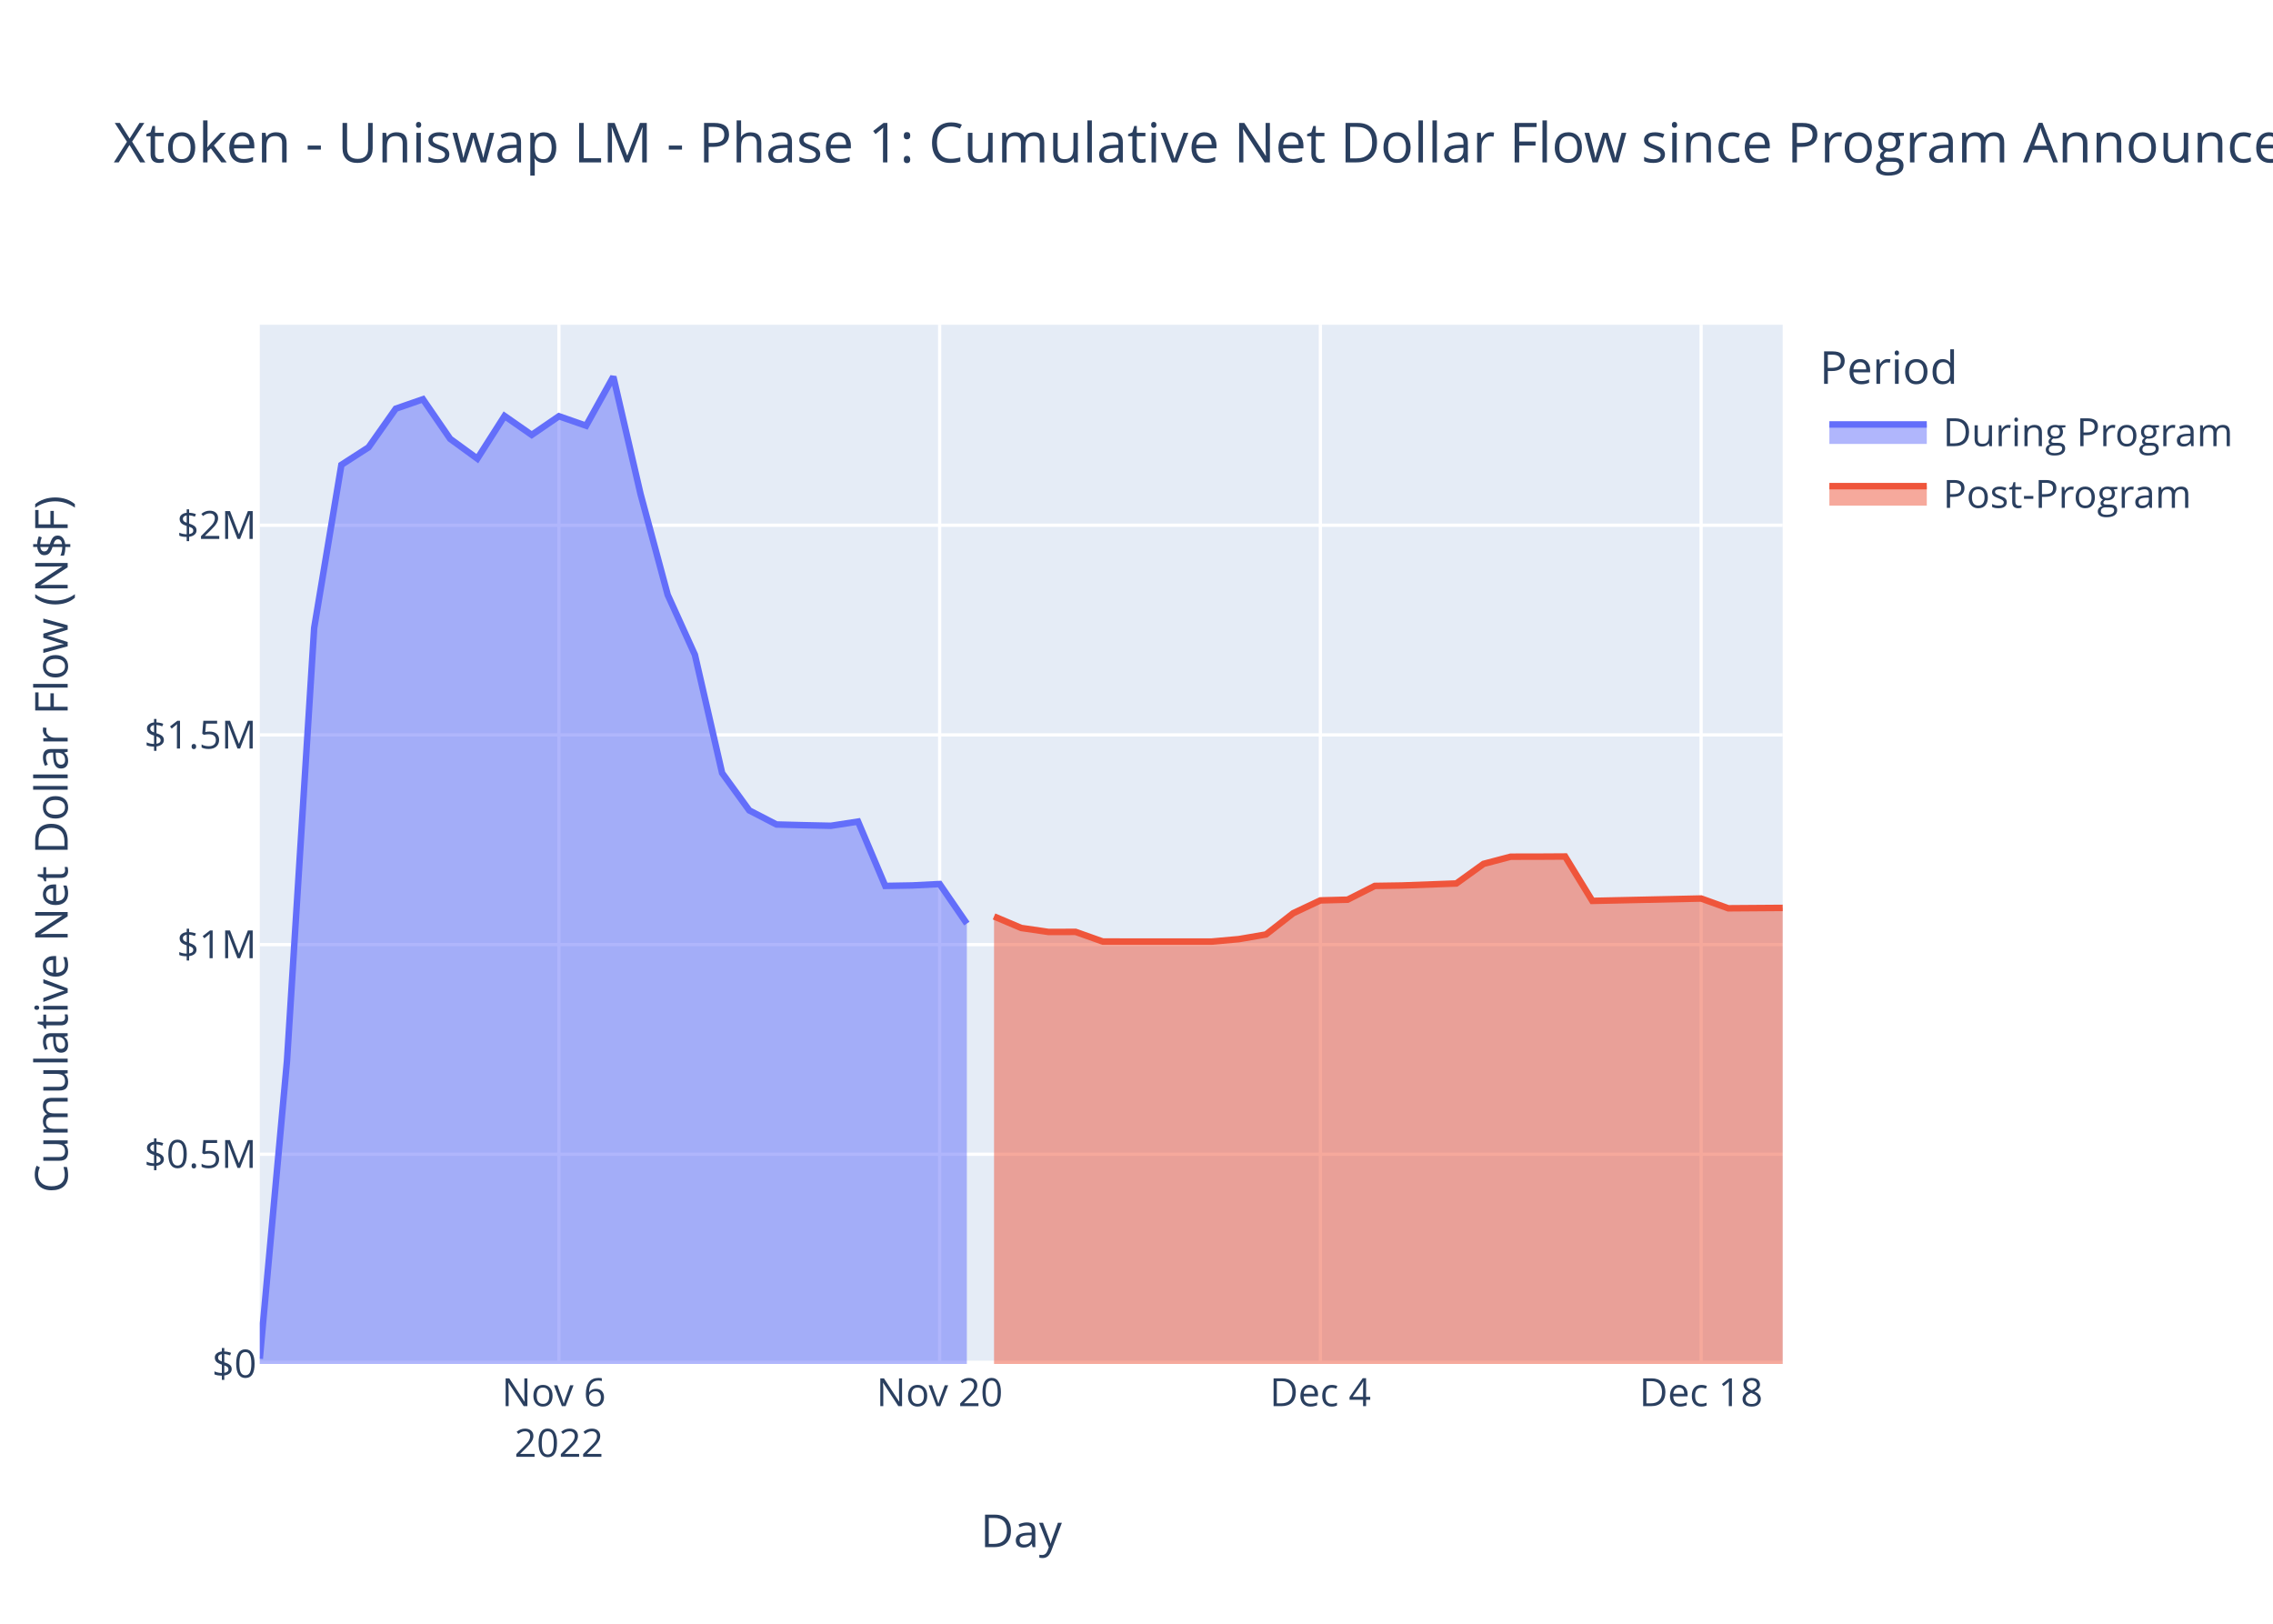
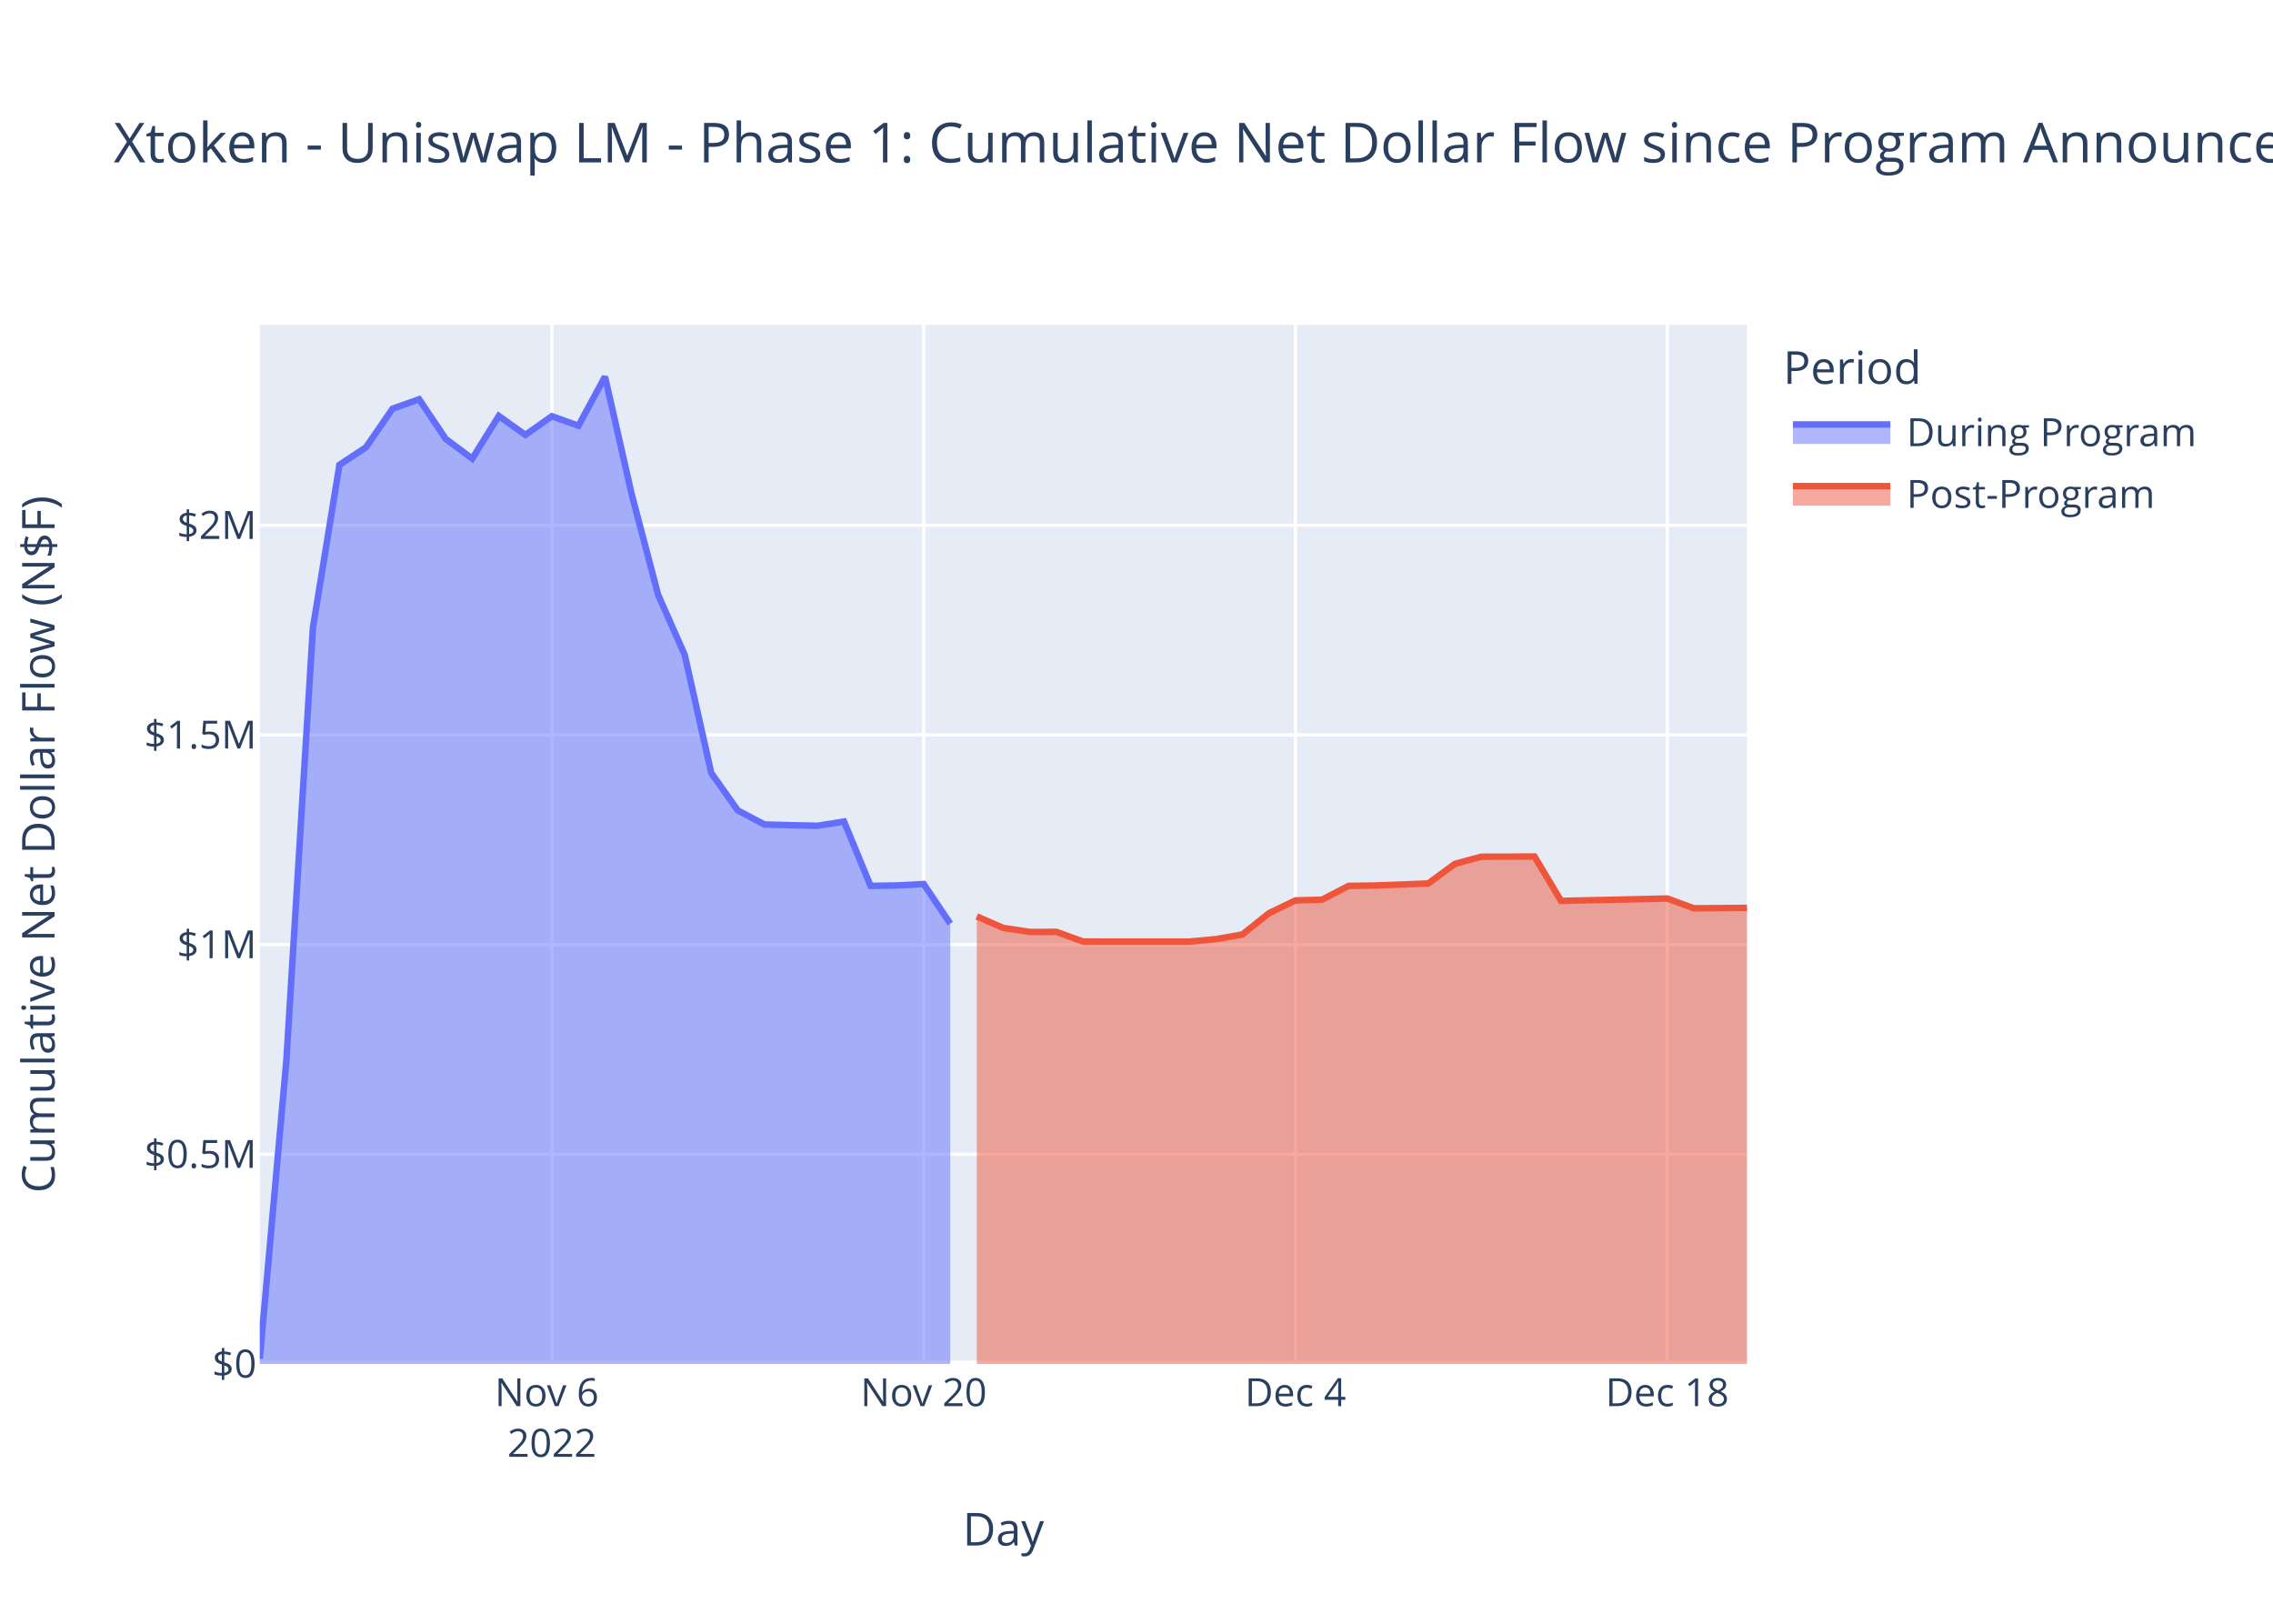
<svg xmlns="http://www.w3.org/2000/svg" class="main-svg" width="700" height="500" style="" viewBox="0 0 700 500">
  <rect x="0" y="0" width="700" height="500" style="fill: rgb(255, 255, 255); fill-opacity: 1;" />
-   <defs id="defs-7d4bba">
+   <defs id="defs-fd7d82">
    <g class="clips">
-       <clipPath id="clip7d4bbaxyplot" class="plotclip">
-         <rect width="469" height="320" />
-       </clipPath>
-       <clipPath class="axesclip" id="clip7d4bbax">
-         <rect x="80" y="0" width="469" height="500" />
-       </clipPath>
-       <clipPath class="axesclip" id="clip7d4bbay">
+       <clipPath id="clipfd7d82xyplot" class="plotclip">
+         <rect width="458" height="320" />
+       </clipPath>
+       <clipPath class="axesclip" id="clipfd7d82x">
+         <rect x="80" y="0" width="458" height="500" />
+       </clipPath>
+       <clipPath class="axesclip" id="clipfd7d82y">
        <rect x="0" y="100" width="700" height="320" />
      </clipPath>
-       <clipPath class="axesclip" id="clip7d4bbaxy">
-         <rect x="80" y="100" width="469" height="320" />
+       <clipPath class="axesclip" id="clipfd7d82xy">
+         <rect x="80" y="100" width="458" height="320" />
      </clipPath>
    </g>
    <g class="gradients" />
    <g class="patterns" />
  </defs>
  <g class="bglayer">
-     <rect class="bg" x="80" y="100" width="469" height="320" style="fill: rgb(229, 236, 246); fill-opacity: 1; stroke-width: 0;" />
+     <rect class="bg" x="80" y="100" width="458" height="320" style="fill: rgb(229, 236, 246); fill-opacity: 1; stroke-width: 0;" />
  </g>
  <g class="layer-below">
    <g class="imagelayer" />
    <g class="shapelayer" />
  </g>
  <g class="cartesianlayer">
    <g class="subplot xy">
      <g class="layer-subplot">
        <g class="shapelayer" />
        <g class="imagelayer" />
      </g>
      <g class="minor-gridlayer">
        <g class="x" />
        <g class="y" />
      </g>
      <g class="gridlayer">
        <g class="x">
-           <path class="xgrid crisp" transform="translate(172.13,0)" d="M0,100v320" style="stroke: rgb(255, 255, 255); stroke-opacity: 1; stroke-width: 1px;" />
-           <path class="xgrid crisp" transform="translate(289.38,0)" d="M0,100v320" style="stroke: rgb(255, 255, 255); stroke-opacity: 1; stroke-width: 1px;" />
-           <path class="xgrid crisp" transform="translate(406.63,0)" d="M0,100v320" style="stroke: rgb(255, 255, 255); stroke-opacity: 1; stroke-width: 1px;" />
-           <path class="xgrid crisp" transform="translate(523.88,0)" d="M0,100v320" style="stroke: rgb(255, 255, 255); stroke-opacity: 1; stroke-width: 1px;" />
+           <path class="xgrid crisp" transform="translate(169.96,0)" d="M0,100v320" style="stroke: rgb(255, 255, 255); stroke-opacity: 1; stroke-width: 1px;" />
+           <path class="xgrid crisp" transform="translate(284.46,0)" d="M0,100v320" style="stroke: rgb(255, 255, 255); stroke-opacity: 1; stroke-width: 1px;" />
+           <path class="xgrid crisp" transform="translate(398.96,0)" d="M0,100v320" style="stroke: rgb(255, 255, 255); stroke-opacity: 1; stroke-width: 1px;" />
+           <path class="xgrid crisp" transform="translate(513.46,0)" d="M0,100v320" style="stroke: rgb(255, 255, 255); stroke-opacity: 1; stroke-width: 1px;" />
        </g>
        <g class="y">
-           <path class="ygrid crisp" transform="translate(0,355.43)" d="M80,0h469" style="stroke: rgb(255, 255, 255); stroke-opacity: 1; stroke-width: 1px;" />
-           <path class="ygrid crisp" transform="translate(0,290.87)" d="M80,0h469" style="stroke: rgb(255, 255, 255); stroke-opacity: 1; stroke-width: 1px;" />
-           <path class="ygrid crisp" transform="translate(0,226.3)" d="M80,0h469" style="stroke: rgb(255, 255, 255); stroke-opacity: 1; stroke-width: 1px;" />
-           <path class="ygrid crisp" transform="translate(0,161.74)" d="M80,0h469" style="stroke: rgb(255, 255, 255); stroke-opacity: 1; stroke-width: 1px;" />
+           <path class="ygrid crisp" transform="translate(0,355.43)" d="M80,0h458" style="stroke: rgb(255, 255, 255); stroke-opacity: 1; stroke-width: 1px;" />
+           <path class="ygrid crisp" transform="translate(0,290.87)" d="M80,0h458" style="stroke: rgb(255, 255, 255); stroke-opacity: 1; stroke-width: 1px;" />
+           <path class="ygrid crisp" transform="translate(0,226.3)" d="M80,0h458" style="stroke: rgb(255, 255, 255); stroke-opacity: 1; stroke-width: 1px;" />
+           <path class="ygrid crisp" transform="translate(0,161.74)" d="M80,0h458" style="stroke: rgb(255, 255, 255); stroke-opacity: 1; stroke-width: 1px;" />
        </g>
      </g>
      <g class="zerolinelayer">
-         <path class="yzl zl crisp" transform="translate(0,420)" d="M80,0h469" style="stroke: rgb(255, 255, 255); stroke-opacity: 1; stroke-width: 2px;" />
+         <path class="yzl zl crisp" transform="translate(0,420)" d="M80,0h458" style="stroke: rgb(255, 255, 255); stroke-opacity: 1; stroke-width: 2px;" />
      </g>
      <path class="xlines-below" />
      <path class="ylines-below" />
      <g class="overlines-below" />
      <g class="xaxislayer-below" />
      <g class="yaxislayer-below" />
      <g class="overaxes-below" />
-       <g class="plot" transform="translate(80,100)" clip-path="url(#clip7d4bbaxyplot)">
+       <g class="plot" transform="translate(80,100)" clip-path="url(#clipfd7d82xyplot)">
        <g class="scatterlayer mlayer">
-           <g class="trace scatter trace386ee6" style="stroke-miterlimit: 2;">
+           <g class="trace scatter trace6d54e6" style="stroke-miterlimit: 2;">
            <g class="fills">
              <g>
-                 <path class="js-fill" d="M217.75,320L0,320L0,318.39L8.38,226.69L16.75,93.38L25.13,43.14L33.5,37.74L41.88,25.85L50.25,22.94L58.63,35.13L67,41.23L75.38,28.09L83.75,33.92L92.13,28.17L100.5,31.09L108.88,16L117.25,52.07L125.63,83.17L134,101.63L142.38,138.03L150.75,149.55L159.13,153.88L167.5,154.1L175.88,154.28L184.25,152.99L192.63,172.8L201,172.65L209.38,172.22L217.75,184.4" style="fill: rgb(99, 110, 250); fill-opacity: 0.5; stroke-width: 0;" />
+                 <path class="js-fill" d="M212.64,320L0,320L0,318.39L8.18,226.69L16.36,93.38L24.54,43.14L32.71,37.74L40.89,25.85L49.07,22.94L57.25,35.13L65.43,41.23L73.61,28.09L81.79,33.92L89.96,28.17L98.14,31.09L106.32,16L114.5,52.07L122.68,83.17L130.86,101.63L139.04,138.03L147.21,149.55L155.39,153.88L163.57,154.1L171.75,154.28L179.93,152.99L188.11,172.8L196.29,172.65L204.46,172.22L212.64,184.4" style="fill: rgb(99, 110, 250); fill-opacity: 0.5; stroke-width: 0;" />
              </g>
            </g>
            <g class="errorbars" />
            <g class="lines">
-               <path class="js-line" d="M0,318.39L8.38,226.69L16.75,93.38L25.13,43.14L33.5,37.74L41.88,25.85L50.25,22.94L58.63,35.13L67,41.23L75.38,28.09L83.75,33.92L92.13,28.17L100.5,31.09L108.88,16L117.25,52.07L125.63,83.17L134,101.63L142.38,138.03L150.75,149.55L159.13,153.88L167.5,154.1L175.88,154.28L184.25,152.99L192.63,172.8L201,172.65L209.38,172.22L217.75,184.4" style="vector-effect: non-scaling-stroke; fill: none; stroke: rgb(99, 110, 250); stroke-opacity: 1; stroke-width: 2px; opacity: 1;" />
+               <path class="js-line" d="M0,318.39L8.18,226.69L16.36,93.38L24.54,43.14L32.71,37.74L40.89,25.85L49.07,22.94L57.25,35.13L65.43,41.23L73.61,28.09L81.79,33.92L89.96,28.17L98.14,31.09L106.32,16L114.5,52.07L122.68,83.17L130.86,101.63L139.04,138.03L147.21,149.55L155.39,153.88L163.57,154.1L171.75,154.28L179.93,152.99L188.11,172.8L196.29,172.65L204.46,172.22L212.64,184.4" style="vector-effect: non-scaling-stroke; fill: none; stroke: rgb(99, 110, 250); stroke-opacity: 1; stroke-width: 2px; opacity: 1;" />
            </g>
            <g class="points" />
            <g class="text" />
          </g>
-           <g class="trace scatter trace6ac52e" style="stroke-miterlimit: 2;">
+           <g class="trace scatter trace22e354" style="stroke-miterlimit: 2;">
            <g class="fills">
              <g>
-                 <path class="js-fill" d="M469,320L226.13,320L226.13,182.2L234.5,185.75L242.88,186.97L251.25,186.96L259.63,189.93L293.13,189.94L301.5,189.19L309.88,187.75L318.25,181.21L326.63,177.26L335,177.04L343.38,172.8L351.75,172.67L368.5,172.05L376.88,166.01L385.25,163.8L393.63,163.79L402,163.74L410.38,177.41L443.88,176.68L452.25,179.69L469,179.57" style="fill: rgb(239, 85, 59); fill-opacity: 0.5; stroke-width: 0;" />
+                 <path class="js-fill" d="M458,320L220.82,320L220.82,182.2L229,185.75L237.18,186.97L245.36,186.96L253.54,189.93L286.25,189.94L294.43,189.19L302.61,187.75L310.79,181.21L318.96,177.26L327.14,177.04L335.32,172.8L343.5,172.67L359.86,172.05L368.04,166.01L376.21,163.8L384.39,163.79L392.57,163.74L400.75,177.41L433.46,176.68L441.64,179.69L458,179.57" style="fill: rgb(239, 85, 59); fill-opacity: 0.5; stroke-width: 0;" />
              </g>
            </g>
            <g class="errorbars" />
            <g class="lines">
-               <path class="js-line" d="M226.13,182.2L234.5,185.75L242.88,186.97L251.25,186.96L259.63,189.93L293.13,189.94L301.5,189.19L309.88,187.75L318.25,181.21L326.63,177.26L335,177.04L343.38,172.8L351.75,172.67L368.5,172.05L376.88,166.01L385.25,163.8L393.63,163.79L402,163.74L410.38,177.41L443.88,176.68L452.25,179.69L469,179.57" style="vector-effect: non-scaling-stroke; fill: none; stroke: rgb(239, 85, 59); stroke-opacity: 1; stroke-width: 2px; opacity: 1;" />
+               <path class="js-line" d="M220.82,182.2L229,185.75L237.18,186.97L245.36,186.96L253.54,189.93L286.25,189.94L294.43,189.19L302.61,187.75L310.79,181.21L318.96,177.26L327.14,177.04L335.32,172.8L343.5,172.67L359.86,172.05L368.04,166.01L376.21,163.8L384.39,163.79L392.57,163.74L400.75,177.41L433.46,176.68L441.64,179.69L458,179.57" style="vector-effect: non-scaling-stroke; fill: none; stroke: rgb(239, 85, 59); stroke-opacity: 1; stroke-width: 2px; opacity: 1;" />
            </g>
            <g class="points" />
            <g class="text" />
          </g>
        </g>
      </g>
      <g class="overplot" />
      <path class="xlines-above crisp" d="M0,0" style="fill: none;" />
      <path class="ylines-above crisp" d="M0,0" style="fill: none;" />
      <g class="overlines-above" />
      <g class="xaxislayer-above">
        <g class="xtick">
-           <text text-anchor="middle" x="0" y="433" transform="translate(172.13,0)" style="font-family: 'Open Sans', verdana, arial, sans-serif; font-size: 12px; fill: rgb(42, 63, 95); fill-opacity: 1; white-space: pre; opacity: 1;">
+           <text text-anchor="middle" x="0" y="433" transform="translate(169.96,0)" style="font-family: 'Open Sans', verdana, arial, sans-serif; font-size: 12px; fill: rgb(42, 63, 95); fill-opacity: 1; white-space: pre; opacity: 1;">
            <tspan class="line" dy="0em" x="0" y="433">Nov 6</tspan>
            <tspan class="line" dy="1.3em" x="0" y="433">2022</tspan>
          </text>
        </g>
        <g class="xtick">
-           <text text-anchor="middle" x="0" y="433" style="font-family: 'Open Sans', verdana, arial, sans-serif; font-size: 12px; fill: rgb(42, 63, 95); fill-opacity: 1; white-space: pre; opacity: 1;" transform="translate(289.38,0)">Nov 20</text>
-         </g>
-         <g class="xtick">
-           <text text-anchor="middle" x="0" y="433" style="font-family: 'Open Sans', verdana, arial, sans-serif; font-size: 12px; fill: rgb(42, 63, 95); fill-opacity: 1; white-space: pre; opacity: 1;" transform="translate(406.63,0)">Dec 4</text>
-         </g>
-         <g class="xtick">
-           <text text-anchor="middle" x="0" y="433" style="font-family: 'Open Sans', verdana, arial, sans-serif; font-size: 12px; fill: rgb(42, 63, 95); fill-opacity: 1; white-space: pre; opacity: 1;" transform="translate(523.88,0)">Dec 18</text>
+           <text text-anchor="middle" x="0" y="433" style="font-family: 'Open Sans', verdana, arial, sans-serif; font-size: 12px; fill: rgb(42, 63, 95); fill-opacity: 1; white-space: pre; opacity: 1;" transform="translate(284.46,0)">Nov 20</text>
+         </g>
+         <g class="xtick">
+           <text text-anchor="middle" x="0" y="433" style="font-family: 'Open Sans', verdana, arial, sans-serif; font-size: 12px; fill: rgb(42, 63, 95); fill-opacity: 1; white-space: pre; opacity: 1;" transform="translate(398.96,0)">Dec 4</text>
+         </g>
+         <g class="xtick">
+           <text text-anchor="middle" x="0" y="433" style="font-family: 'Open Sans', verdana, arial, sans-serif; font-size: 12px; fill: rgb(42, 63, 95); fill-opacity: 1; white-space: pre; opacity: 1;" transform="translate(513.46,0)">Dec 18</text>
        </g>
      </g>
      <g class="yaxislayer-above">
        <g class="ytick">
          <text text-anchor="end" x="79" y="4.2" transform="translate(0,420)" style="font-family: 'Open Sans', verdana, arial, sans-serif; font-size: 12px; fill: rgb(42, 63, 95); fill-opacity: 1; white-space: pre; opacity: 1;">$0</text>
        </g>
        <g class="ytick">
          <text text-anchor="end" x="79" y="4.2" style="font-family: 'Open Sans', verdana, arial, sans-serif; font-size: 12px; fill: rgb(42, 63, 95); fill-opacity: 1; white-space: pre; opacity: 1;" transform="translate(0,355.43)">$0.5M</text>
        </g>
        <g class="ytick">
          <text text-anchor="end" x="79" y="4.2" style="font-family: 'Open Sans', verdana, arial, sans-serif; font-size: 12px; fill: rgb(42, 63, 95); fill-opacity: 1; white-space: pre; opacity: 1;" transform="translate(0,290.87)">$1M</text>
        </g>
        <g class="ytick">
          <text text-anchor="end" x="79" y="4.2" style="font-family: 'Open Sans', verdana, arial, sans-serif; font-size: 12px; fill: rgb(42, 63, 95); fill-opacity: 1; white-space: pre; opacity: 1;" transform="translate(0,226.3)">$1.5M</text>
        </g>
        <g class="ytick">
          <text text-anchor="end" x="79" y="4.2" style="font-family: 'Open Sans', verdana, arial, sans-serif; font-size: 12px; fill: rgb(42, 63, 95); fill-opacity: 1; white-space: pre; opacity: 1;" transform="translate(0,161.74)">$2M</text>
        </g>
      </g>
      <g class="overaxes-above" />
    </g>
  </g>
  <g class="polarlayer" />
  <g class="smithlayer" />
  <g class="ternarylayer" />
  <g class="geolayer" />
  <g class="funnelarealayer" />
  <g class="pielayer" />
  <g class="iciclelayer" />
  <g class="treemaplayer" />
  <g class="sunburstlayer" />
  <g class="glimages" />
-   <defs id="topdefs-7d4bba">
+   <defs id="topdefs-fd7d82">
    <g class="clips" />
-     <clipPath id="legend7d4bba">
-       <rect width="130" height="67" x="0" y="0" />
+     <clipPath id="legendfd7d82">
+       <rect width="141" height="67" x="0" y="0" />
    </clipPath>
  </defs>
  <g class="layer-above">
    <g class="imagelayer" />
    <g class="shapelayer" />
  </g>
  <g class="infolayer">
-     <g class="legend" pointer-events="all" transform="translate(558.38,100)">
-       <rect class="bg" shape-rendering="crispEdges" width="130" height="67" x="0" y="0" style="stroke: rgb(68, 68, 68); stroke-opacity: 1; fill: rgb(255, 255, 255); fill-opacity: 1; stroke-width: 0px;" />
-       <g class="scrollbox" transform="" clip-path="url(#legend7d4bba)">
+     <g class="legend" pointer-events="all" transform="translate(547.16,100)">
+       <rect class="bg" shape-rendering="crispEdges" width="141" height="67" x="0" y="0" style="stroke: rgb(68, 68, 68); stroke-opacity: 1; fill: rgb(255, 255, 255); fill-opacity: 1; stroke-width: 0px;" />
+       <g class="scrollbox" transform="" clip-path="url(#legendfd7d82)">
        <text class="legendtitletext" text-anchor="start" x="2" y="18.2" style="font-family: 'Open Sans', verdana, arial, sans-serif; font-size: 14px; fill: rgb(42, 63, 95); fill-opacity: 1; white-space: pre;">Period</text>
        <g class="groups">
          <g class="traces" transform="translate(0,32.7)" style="opacity: 1;">
            <text class="legendtext" text-anchor="start" x="40" y="4.68" style="font-family: 'Open Sans', verdana, arial, sans-serif; font-size: 12px; fill: rgb(42, 63, 95); fill-opacity: 1; white-space: pre;">During Program</text>
            <g class="layers">
              <g class="legendfill">
                <path class="js-fill" d="M5,-2h30v6h-30z" style="stroke-width: 0; fill: rgb(99, 110, 250); fill-opacity: 0.5;" />
              </g>
              <g class="legendlines">
                <path class="js-line" d="M5,-2h30" style="fill: none; stroke: rgb(99, 110, 250); stroke-opacity: 1; stroke-width: 2px;" />
              </g>
              <g class="legendsymbols">
                <g class="legendpoints" />
              </g>
            </g>
-             <rect class="legendtoggle" x="0" y="-9.5" width="124.703" height="19" style="fill: rgb(0, 0, 0); fill-opacity: 0;" />
+             <rect class="legendtoggle" x="0" y="-9.5" width="135.672" height="19" style="fill: rgb(0, 0, 0); fill-opacity: 0;" />
          </g>
          <g class="traces" transform="translate(0,51.7)" style="opacity: 1;">
            <text class="legendtext" text-anchor="start" x="40" y="4.68" style="font-family: 'Open Sans', verdana, arial, sans-serif; font-size: 12px; fill: rgb(42, 63, 95); fill-opacity: 1; white-space: pre;">Post-Program</text>
            <g class="layers">
              <g class="legendfill">
                <path class="js-fill" d="M5,-2h30v6h-30z" style="stroke-width: 0; fill: rgb(239, 85, 59); fill-opacity: 0.5;" />
              </g>
              <g class="legendlines">
                <path class="js-line" d="M5,-2h30" style="fill: none; stroke: rgb(239, 85, 59); stroke-opacity: 1; stroke-width: 2px;" />
              </g>
              <g class="legendsymbols">
                <g class="legendpoints" />
              </g>
            </g>
-             <rect class="legendtoggle" x="0" y="-9.5" width="124.703" height="19" style="fill: rgb(0, 0, 0); fill-opacity: 0;" />
+             <rect class="legendtoggle" x="0" y="-9.5" width="135.672" height="19" style="fill: rgb(0, 0, 0); fill-opacity: 0;" />
          </g>
        </g>
      </g>
      <rect class="scrollbar" rx="20" ry="3" width="0" height="0" x="0" y="0" style="fill: rgb(128, 139, 164); fill-opacity: 1;" />
    </g>
    <g class="g-gtitle">
      <text class="gtitle" x="35" y="50" text-anchor="start" dy="0em" style="font-family: 'Open Sans', verdana, arial, sans-serif; font-size: 17px; fill: rgb(42, 63, 95); opacity: 1; font-weight: normal; white-space: pre;">Xtoken - Uniswap LM - Phase 1: Cumulative Net Dollar Flow since Program Announcement - At Last Price</text>
    </g>
    <g class="g-xtitle">
-       <text class="xtitle" x="314.5" y="476.409" text-anchor="middle" style="font-family: 'Open Sans', verdana, arial, sans-serif; font-size: 14px; fill: rgb(42, 63, 95); opacity: 1; font-weight: normal; white-space: pre;">Day</text>
+       <text class="xtitle" x="309" y="475.909" text-anchor="middle" style="font-family: 'Open Sans', verdana, arial, sans-serif; font-size: 14px; fill: rgb(42, 63, 95); opacity: 1; font-weight: normal; white-space: pre;">Day</text>
    </g>
    <g class="g-ytitle">
-       <text class="ytitle" transform="rotate(-90,20.84063,260)" x="20.841" y="260" text-anchor="middle" style="font-family: 'Open Sans', verdana, arial, sans-serif; font-size: 14px; fill: rgb(42, 63, 95); opacity: 1; font-weight: normal; white-space: pre;">Cumulative Net Dollar Flow (N$F)</text>
+       <text class="ytitle" transform="rotate(-90,16.825,260)" x="16.825" y="260" text-anchor="middle" style="font-family: 'Open Sans', verdana, arial, sans-serif; font-size: 14px; fill: rgb(42, 63, 95); opacity: 1; font-weight: normal; white-space: pre;">Cumulative Net Dollar Flow (N$F)</text>
    </g>
  </g>
</svg>
